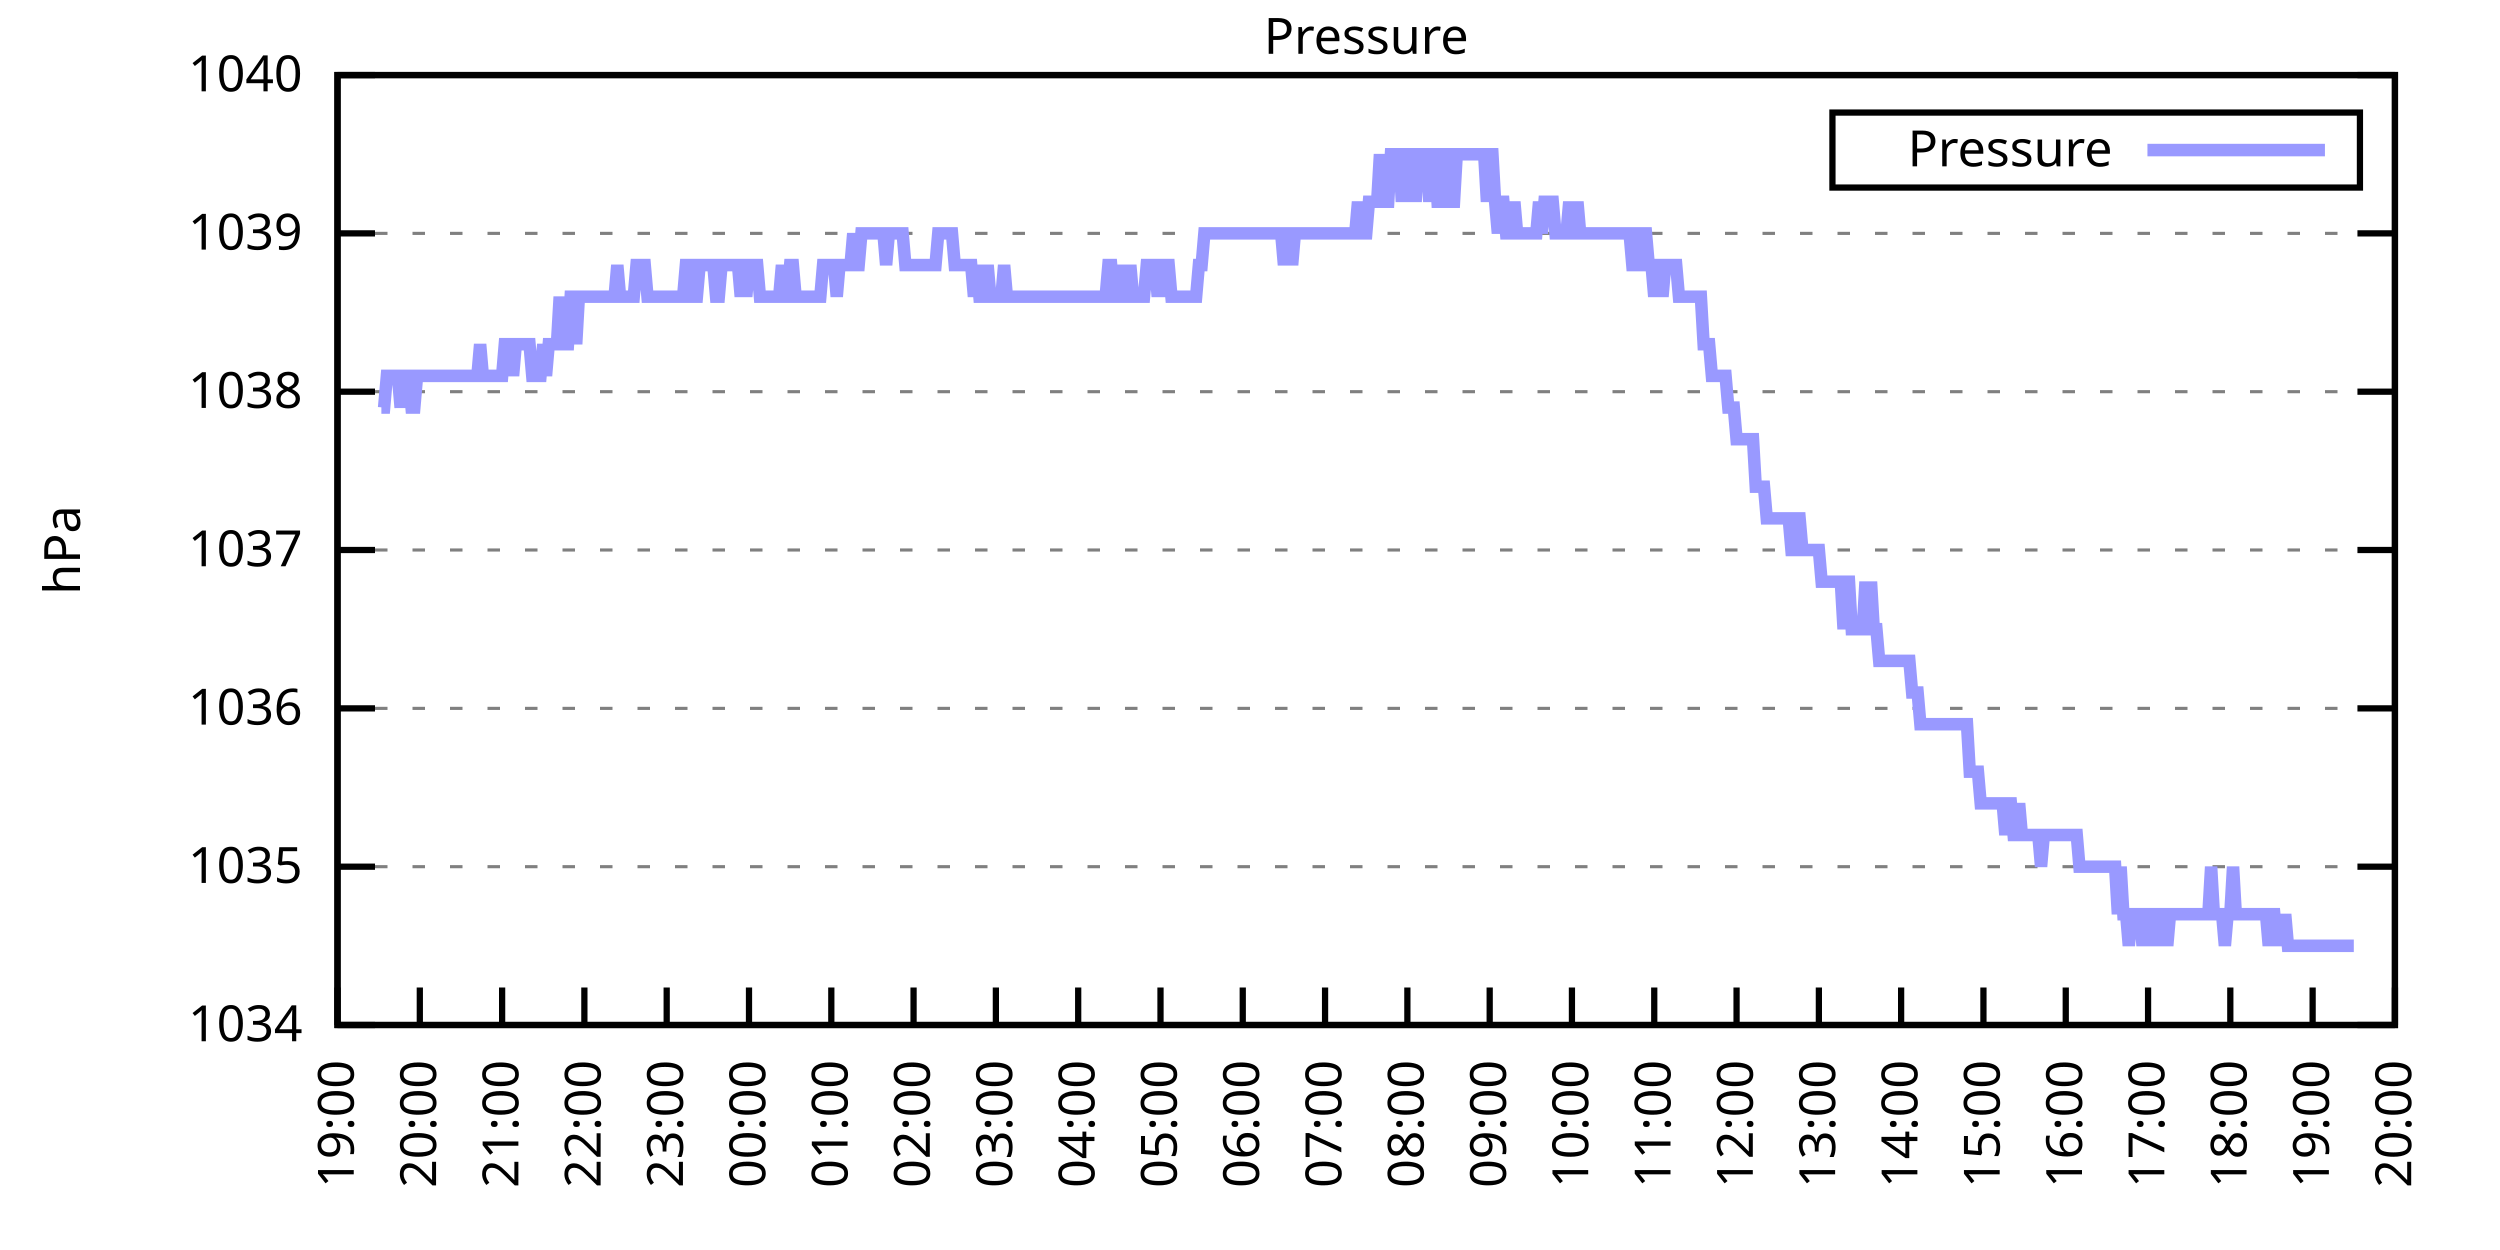
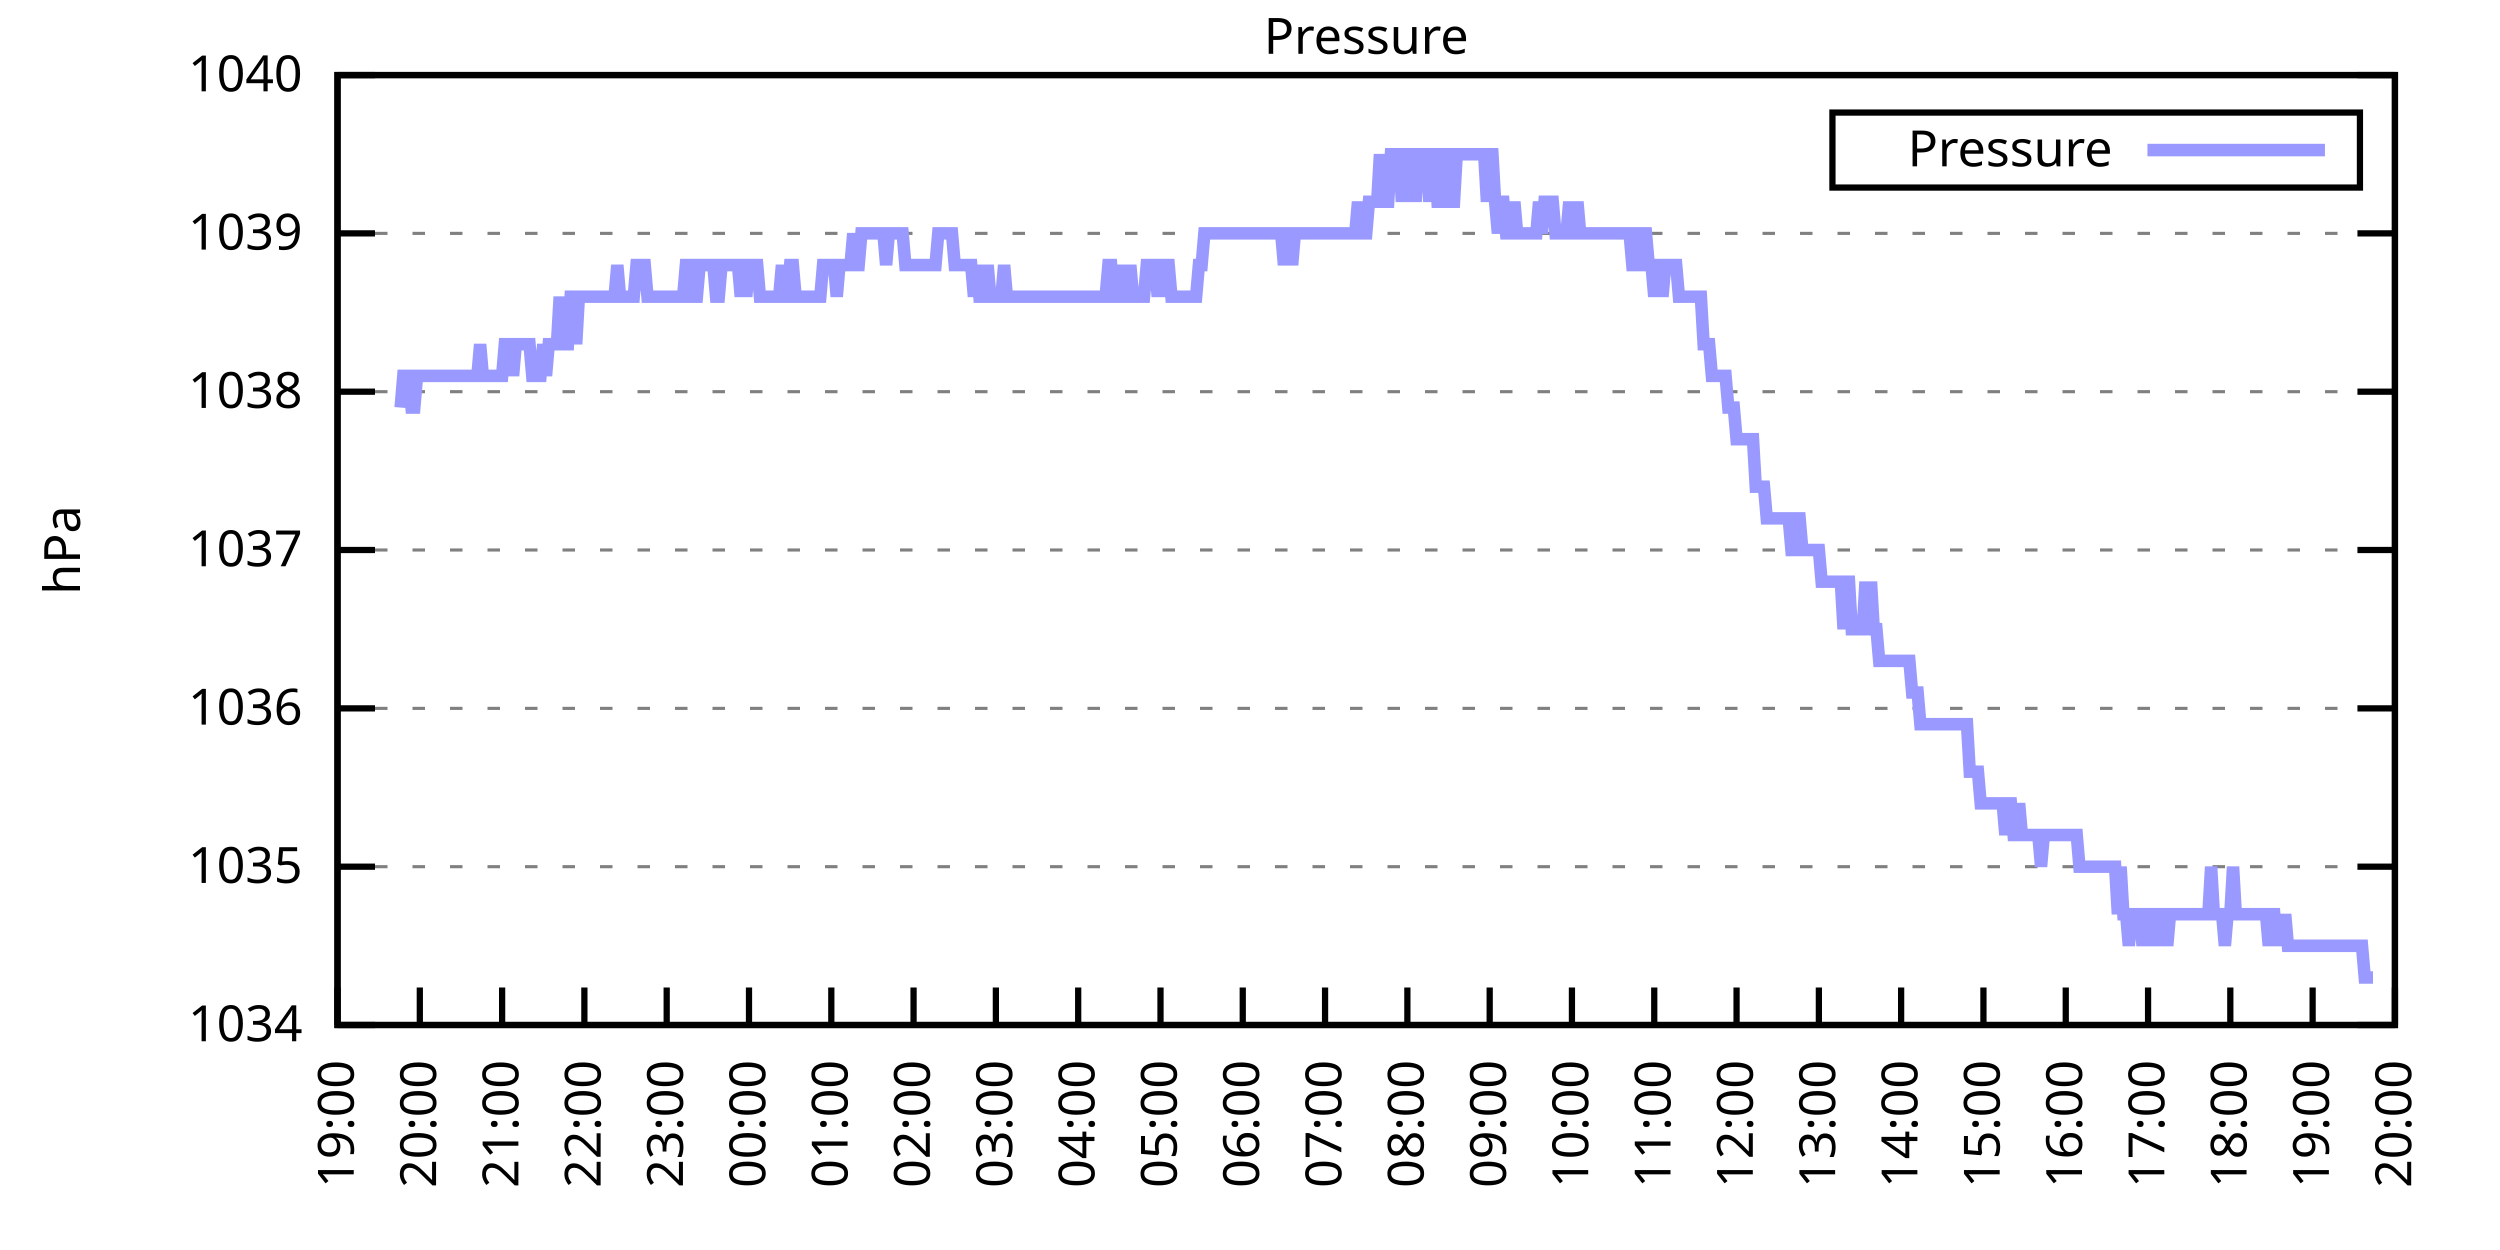
<svg xmlns="http://www.w3.org/2000/svg" xmlns:xlink="http://www.w3.org/1999/xlink" width="400" height="200" viewBox="0 0 400 200">
  <g id="gnuplot_canvas">
    <rect x="0" y="0" width="400" height="200" fill="none" />
    <defs>
      <circle id="gpDot" r="0.5" stroke-width="0.5" stroke="currentColor" />
      <path id="gpPt0" stroke-width="0.333" stroke="currentColor" d="M-1,0 h2 M0,-1 v2" />
      <path id="gpPt1" stroke-width="0.333" stroke="currentColor" d="M-1,-1 L1,1 M1,-1 L-1,1" />
      <path id="gpPt2" stroke-width="0.333" stroke="currentColor" d="M-1,0 L1,0 M0,-1 L0,1 M-1,-1 L1,1 M-1,1 L1,-1" />
      <rect id="gpPt3" stroke-width="0.333" stroke="currentColor" x="-1" y="-1" width="2" height="2" />
      <rect id="gpPt4" stroke-width="0.333" stroke="currentColor" fill="currentColor" x="-1" y="-1" width="2" height="2" />
      <circle id="gpPt5" stroke-width="0.333" stroke="currentColor" cx="0" cy="0" r="1" />
      <use xlink:href="#gpPt5" id="gpPt6" fill="currentColor" stroke="none" />
      <path id="gpPt7" stroke-width="0.333" stroke="currentColor" d="M0,-1.33 L-1.33,0.67 L1.33,0.67 z" />
      <use xlink:href="#gpPt7" id="gpPt8" fill="currentColor" stroke="none" />
      <use xlink:href="#gpPt7" id="gpPt9" stroke="currentColor" transform="rotate(180)" />
      <use xlink:href="#gpPt9" id="gpPt10" fill="currentColor" stroke="none" />
      <use xlink:href="#gpPt3" id="gpPt11" stroke="currentColor" transform="rotate(45)" />
      <use xlink:href="#gpPt11" id="gpPt12" fill="currentColor" stroke="none" />
      <path id="gpPt13" stroke-width="0.333" stroke="currentColor" d="M0,1.330 L1.265,0.411 L0.782,-1.067 L-0.782,-1.076 L-1.265,0.411 z" />
      <use xlink:href="#gpPt13" id="gpPt14" fill="currentColor" stroke="none" />
      <filter id="textbox" filterUnits="objectBoundingBox" x="0" y="0" height="1" width="1">
        <feFlood flood-color="white" flood-opacity="1" result="bgnd" />
        <feComposite in="SourceGraphic" in2="bgnd" operator="atop" />
      </filter>
      <filter id="greybox" filterUnits="objectBoundingBox" x="0" y="0" height="1" width="1">
        <feFlood flood-color="lightgrey" flood-opacity="1" result="grey" />
        <feComposite in="SourceGraphic" in2="grey" operator="atop" />
      </filter>
    </defs>
    <g fill="none" color="white" stroke="currentColor" stroke-width="1.00" stroke-linecap="butt" stroke-linejoin="miter">
</g>
    <g fill="none" color="black" stroke="currentColor" stroke-width="1.00" stroke-linecap="butt" stroke-linejoin="miter">
      <g stroke="none" shape-rendering="crispEdges">
        <polygon fill="rgb(255, 255, 255)" points="54.00,164.00 383.18,164.00 383.18,12.02 54.00,12.02 " />
      </g>
    </g>
    <g fill="none" color="black" stroke="currentColor" stroke-width="1.00" stroke-linecap="butt" stroke-linejoin="miter">
</g>
    <g fill="none" color="black" stroke="black" stroke-width="0.50" stroke-linecap="butt" stroke-linejoin="miter">
</g>
    <g fill="none" color="gray" stroke="currentColor" stroke-width="0.50" stroke-linecap="butt" stroke-linejoin="miter">
      <path stroke="gray" stroke-dasharray="2,4" class="gridline" d="M54.00,164.00 L383.19,164.00  " />
    </g>
    <g fill="none" color="gray" stroke="gray" stroke-width="1.00" stroke-linecap="butt" stroke-linejoin="miter">
</g>
    <g fill="none" color="black" stroke="currentColor" stroke-width="1.00" stroke-linecap="butt" stroke-linejoin="miter">
      <path stroke="black" d="M54.00,164.00 L60.00,164.00 M383.19,164.00 L377.19,164.00  " />
      <g transform="translate(48.40,166.60)" stroke="none" fill="black" font-family="Sans" font-size="8.00" text-anchor="end">
        <text>
          <tspan font-family="Sans"> 1034</tspan>
        </text>
      </g>
    </g>
    <g fill="none" color="black" stroke="currentColor" stroke-width="1.00" stroke-linecap="butt" stroke-linejoin="miter">
</g>
    <g fill="none" color="black" stroke="black" stroke-width="0.50" stroke-linecap="butt" stroke-linejoin="miter">
</g>
    <g fill="none" color="gray" stroke="currentColor" stroke-width="0.50" stroke-linecap="butt" stroke-linejoin="miter">
      <path stroke="gray" stroke-dasharray="2,4" class="gridline" d="M54.00,138.67 L383.19,138.67  " />
    </g>
    <g fill="none" color="gray" stroke="gray" stroke-width="1.00" stroke-linecap="butt" stroke-linejoin="miter">
</g>
    <g fill="none" color="black" stroke="currentColor" stroke-width="1.00" stroke-linecap="butt" stroke-linejoin="miter">
      <path stroke="black" d="M54.00,138.67 L60.00,138.67 M383.19,138.67 L377.19,138.67  " />
      <g transform="translate(48.40,141.27)" stroke="none" fill="black" font-family="Sans" font-size="8.00" text-anchor="end">
        <text>
          <tspan font-family="Sans"> 1035</tspan>
        </text>
      </g>
    </g>
    <g fill="none" color="black" stroke="currentColor" stroke-width="1.00" stroke-linecap="butt" stroke-linejoin="miter">
</g>
    <g fill="none" color="black" stroke="black" stroke-width="0.50" stroke-linecap="butt" stroke-linejoin="miter">
</g>
    <g fill="none" color="gray" stroke="currentColor" stroke-width="0.50" stroke-linecap="butt" stroke-linejoin="miter">
      <path stroke="gray" stroke-dasharray="2,4" class="gridline" d="M54.00,113.34 L383.19,113.34  " />
    </g>
    <g fill="none" color="gray" stroke="gray" stroke-width="1.00" stroke-linecap="butt" stroke-linejoin="miter">
</g>
    <g fill="none" color="black" stroke="currentColor" stroke-width="1.00" stroke-linecap="butt" stroke-linejoin="miter">
      <path stroke="black" d="M54.00,113.34 L60.00,113.34 M383.19,113.34 L377.19,113.34  " />
      <g transform="translate(48.40,115.94)" stroke="none" fill="black" font-family="Sans" font-size="8.00" text-anchor="end">
        <text>
          <tspan font-family="Sans"> 1036</tspan>
        </text>
      </g>
    </g>
    <g fill="none" color="black" stroke="currentColor" stroke-width="1.00" stroke-linecap="butt" stroke-linejoin="miter">
</g>
    <g fill="none" color="black" stroke="black" stroke-width="0.50" stroke-linecap="butt" stroke-linejoin="miter">
</g>
    <g fill="none" color="gray" stroke="currentColor" stroke-width="0.50" stroke-linecap="butt" stroke-linejoin="miter">
      <path stroke="gray" stroke-dasharray="2,4" class="gridline" d="M54.00,88.00 L383.19,88.00  " />
    </g>
    <g fill="none" color="gray" stroke="gray" stroke-width="1.00" stroke-linecap="butt" stroke-linejoin="miter">
</g>
    <g fill="none" color="black" stroke="currentColor" stroke-width="1.00" stroke-linecap="butt" stroke-linejoin="miter">
      <path stroke="black" d="M54.00,88.00 L60.00,88.00 M383.19,88.00 L377.19,88.00  " />
      <g transform="translate(48.40,90.60)" stroke="none" fill="black" font-family="Sans" font-size="8.00" text-anchor="end">
        <text>
          <tspan font-family="Sans"> 1037</tspan>
        </text>
      </g>
    </g>
    <g fill="none" color="black" stroke="currentColor" stroke-width="1.00" stroke-linecap="butt" stroke-linejoin="miter">
</g>
    <g fill="none" color="black" stroke="black" stroke-width="0.50" stroke-linecap="butt" stroke-linejoin="miter">
</g>
    <g fill="none" color="gray" stroke="currentColor" stroke-width="0.50" stroke-linecap="butt" stroke-linejoin="miter">
      <path stroke="gray" stroke-dasharray="2,4" class="gridline" d="M54.00,62.67 L383.19,62.67  " />
    </g>
    <g fill="none" color="gray" stroke="gray" stroke-width="1.00" stroke-linecap="butt" stroke-linejoin="miter">
</g>
    <g fill="none" color="black" stroke="currentColor" stroke-width="1.00" stroke-linecap="butt" stroke-linejoin="miter">
      <path stroke="black" d="M54.00,62.67 L60.00,62.67 M383.19,62.67 L377.19,62.67  " />
      <g transform="translate(48.40,65.27)" stroke="none" fill="black" font-family="Sans" font-size="8.00" text-anchor="end">
        <text>
          <tspan font-family="Sans"> 1038</tspan>
        </text>
      </g>
    </g>
    <g fill="none" color="black" stroke="currentColor" stroke-width="1.00" stroke-linecap="butt" stroke-linejoin="miter">
</g>
    <g fill="none" color="black" stroke="black" stroke-width="0.50" stroke-linecap="butt" stroke-linejoin="miter">
</g>
    <g fill="none" color="gray" stroke="currentColor" stroke-width="0.50" stroke-linecap="butt" stroke-linejoin="miter">
      <path stroke="gray" stroke-dasharray="2,4" class="gridline" d="M54.00,37.34 L383.19,37.34  " />
    </g>
    <g fill="none" color="gray" stroke="gray" stroke-width="1.00" stroke-linecap="butt" stroke-linejoin="miter">
</g>
    <g fill="none" color="black" stroke="currentColor" stroke-width="1.00" stroke-linecap="butt" stroke-linejoin="miter">
      <path stroke="black" d="M54.00,37.34 L60.00,37.34 M383.19,37.34 L377.19,37.34  " />
      <g transform="translate(48.40,39.94)" stroke="none" fill="black" font-family="Sans" font-size="8.00" text-anchor="end">
        <text>
          <tspan font-family="Sans"> 1039</tspan>
        </text>
      </g>
    </g>
    <g fill="none" color="black" stroke="currentColor" stroke-width="1.00" stroke-linecap="butt" stroke-linejoin="miter">
</g>
    <g fill="none" color="black" stroke="black" stroke-width="0.50" stroke-linecap="butt" stroke-linejoin="miter">
</g>
    <g fill="none" color="gray" stroke="currentColor" stroke-width="0.50" stroke-linecap="butt" stroke-linejoin="miter">
      <path stroke="gray" stroke-dasharray="2,4" class="gridline" d="M54.00,12.01 L383.19,12.01  " />
    </g>
    <g fill="none" color="gray" stroke="gray" stroke-width="1.00" stroke-linecap="butt" stroke-linejoin="miter">
</g>
    <g fill="none" color="black" stroke="currentColor" stroke-width="1.00" stroke-linecap="butt" stroke-linejoin="miter">
      <path stroke="black" d="M54.00,12.01 L60.00,12.01 M383.19,12.01 L377.19,12.01  " />
      <g transform="translate(48.40,14.61)" stroke="none" fill="black" font-family="Sans" font-size="8.00" text-anchor="end">
        <text>
          <tspan font-family="Sans"> 1040</tspan>
        </text>
      </g>
    </g>
    <g fill="none" color="black" stroke="currentColor" stroke-width="1.00" stroke-linecap="butt" stroke-linejoin="miter">
      <path stroke="black" d="M54.00,164.00 L54.00,158.00  " />
      <g transform="translate(56.60,169.60) rotate(270.00)" stroke="none" fill="black" font-family="Sans" font-size="8.00" text-anchor="end">
        <text>
          <tspan font-family="Sans">19:00</tspan>
        </text>
      </g>
    </g>
    <g fill="none" color="black" stroke="currentColor" stroke-width="1.00" stroke-linecap="butt" stroke-linejoin="miter">
      <path stroke="black" d="M67.17,164.00 L67.17,158.00  " />
      <g transform="translate(69.77,169.60) rotate(270.00)" stroke="none" fill="black" font-family="Sans" font-size="8.00" text-anchor="end">
        <text>
          <tspan font-family="Sans">20:00</tspan>
        </text>
      </g>
    </g>
    <g fill="none" color="black" stroke="currentColor" stroke-width="1.00" stroke-linecap="butt" stroke-linejoin="miter">
      <path stroke="black" d="M80.34,164.00 L80.34,158.00  " />
      <g transform="translate(82.94,169.60) rotate(270.00)" stroke="none" fill="black" font-family="Sans" font-size="8.00" text-anchor="end">
        <text>
          <tspan font-family="Sans">21:00</tspan>
        </text>
      </g>
    </g>
    <g fill="none" color="black" stroke="currentColor" stroke-width="1.00" stroke-linecap="butt" stroke-linejoin="miter">
      <path stroke="black" d="M93.50,164.00 L93.50,158.00  " />
      <g transform="translate(96.10,169.60) rotate(270.00)" stroke="none" fill="black" font-family="Sans" font-size="8.00" text-anchor="end">
        <text>
          <tspan font-family="Sans">22:00</tspan>
        </text>
      </g>
    </g>
    <g fill="none" color="black" stroke="currentColor" stroke-width="1.00" stroke-linecap="butt" stroke-linejoin="miter">
      <path stroke="black" d="M106.67,164.00 L106.67,158.00  " />
      <g transform="translate(109.27,169.60) rotate(270.00)" stroke="none" fill="black" font-family="Sans" font-size="8.00" text-anchor="end">
        <text>
          <tspan font-family="Sans">23:00</tspan>
        </text>
      </g>
    </g>
    <g fill="none" color="black" stroke="currentColor" stroke-width="1.00" stroke-linecap="butt" stroke-linejoin="miter">
      <path stroke="black" d="M119.84,164.00 L119.84,158.00  " />
      <g transform="translate(122.44,169.60) rotate(270.00)" stroke="none" fill="black" font-family="Sans" font-size="8.00" text-anchor="end">
        <text>
          <tspan font-family="Sans">00:00</tspan>
        </text>
      </g>
    </g>
    <g fill="none" color="black" stroke="currentColor" stroke-width="1.00" stroke-linecap="butt" stroke-linejoin="miter">
      <path stroke="black" d="M133.01,164.00 L133.01,158.00  " />
      <g transform="translate(135.61,169.60) rotate(270.00)" stroke="none" fill="black" font-family="Sans" font-size="8.00" text-anchor="end">
        <text>
          <tspan font-family="Sans">01:00</tspan>
        </text>
      </g>
    </g>
    <g fill="none" color="black" stroke="currentColor" stroke-width="1.00" stroke-linecap="butt" stroke-linejoin="miter">
      <path stroke="black" d="M146.17,164.00 L146.17,158.00  " />
      <g transform="translate(148.77,169.60) rotate(270.00)" stroke="none" fill="black" font-family="Sans" font-size="8.00" text-anchor="end">
        <text>
          <tspan font-family="Sans">02:00</tspan>
        </text>
      </g>
    </g>
    <g fill="none" color="black" stroke="currentColor" stroke-width="1.00" stroke-linecap="butt" stroke-linejoin="miter">
      <path stroke="black" d="M159.34,164.00 L159.34,158.00  " />
      <g transform="translate(161.94,169.60) rotate(270.00)" stroke="none" fill="black" font-family="Sans" font-size="8.00" text-anchor="end">
        <text>
          <tspan font-family="Sans">03:00</tspan>
        </text>
      </g>
    </g>
    <g fill="none" color="black" stroke="currentColor" stroke-width="1.00" stroke-linecap="butt" stroke-linejoin="miter">
      <path stroke="black" d="M172.51,164.00 L172.51,158.00  " />
      <g transform="translate(175.11,169.60) rotate(270.00)" stroke="none" fill="black" font-family="Sans" font-size="8.00" text-anchor="end">
        <text>
          <tspan font-family="Sans">04:00</tspan>
        </text>
      </g>
    </g>
    <g fill="none" color="black" stroke="currentColor" stroke-width="1.00" stroke-linecap="butt" stroke-linejoin="miter">
      <path stroke="black" d="M185.68,164.00 L185.68,158.00  " />
      <g transform="translate(188.28,169.60) rotate(270.00)" stroke="none" fill="black" font-family="Sans" font-size="8.00" text-anchor="end">
        <text>
          <tspan font-family="Sans">05:00</tspan>
        </text>
      </g>
    </g>
    <g fill="none" color="black" stroke="currentColor" stroke-width="1.00" stroke-linecap="butt" stroke-linejoin="miter">
      <path stroke="black" d="M198.84,164.00 L198.84,158.00  " />
      <g transform="translate(201.44,169.60) rotate(270.00)" stroke="none" fill="black" font-family="Sans" font-size="8.00" text-anchor="end">
        <text>
          <tspan font-family="Sans">06:00</tspan>
        </text>
      </g>
    </g>
    <g fill="none" color="black" stroke="currentColor" stroke-width="1.00" stroke-linecap="butt" stroke-linejoin="miter">
      <path stroke="black" d="M212.01,164.00 L212.01,158.00  " />
      <g transform="translate(214.61,169.60) rotate(270.00)" stroke="none" fill="black" font-family="Sans" font-size="8.00" text-anchor="end">
        <text>
          <tspan font-family="Sans">07:00</tspan>
        </text>
      </g>
    </g>
    <g fill="none" color="black" stroke="currentColor" stroke-width="1.00" stroke-linecap="butt" stroke-linejoin="miter">
      <path stroke="black" d="M225.18,164.00 L225.18,158.00  " />
      <g transform="translate(227.78,169.60) rotate(270.00)" stroke="none" fill="black" font-family="Sans" font-size="8.00" text-anchor="end">
        <text>
          <tspan font-family="Sans">08:00</tspan>
        </text>
      </g>
    </g>
    <g fill="none" color="black" stroke="currentColor" stroke-width="1.00" stroke-linecap="butt" stroke-linejoin="miter">
      <path stroke="black" d="M238.35,164.00 L238.35,158.00  " />
      <g transform="translate(240.95,169.60) rotate(270.00)" stroke="none" fill="black" font-family="Sans" font-size="8.00" text-anchor="end">
        <text>
          <tspan font-family="Sans">09:00</tspan>
        </text>
      </g>
    </g>
    <g fill="none" color="black" stroke="currentColor" stroke-width="1.00" stroke-linecap="butt" stroke-linejoin="miter">
      <path stroke="black" d="M251.51,164.00 L251.51,158.00  " />
      <g transform="translate(254.11,169.60) rotate(270.00)" stroke="none" fill="black" font-family="Sans" font-size="8.00" text-anchor="end">
        <text>
          <tspan font-family="Sans">10:00</tspan>
        </text>
      </g>
    </g>
    <g fill="none" color="black" stroke="currentColor" stroke-width="1.00" stroke-linecap="butt" stroke-linejoin="miter">
      <path stroke="black" d="M264.68,164.00 L264.68,158.00  " />
      <g transform="translate(267.28,169.60) rotate(270.00)" stroke="none" fill="black" font-family="Sans" font-size="8.00" text-anchor="end">
        <text>
          <tspan font-family="Sans">11:00</tspan>
        </text>
      </g>
    </g>
    <g fill="none" color="black" stroke="currentColor" stroke-width="1.00" stroke-linecap="butt" stroke-linejoin="miter">
      <path stroke="black" d="M277.85,164.00 L277.85,158.00  " />
      <g transform="translate(280.45,169.60) rotate(270.00)" stroke="none" fill="black" font-family="Sans" font-size="8.00" text-anchor="end">
        <text>
          <tspan font-family="Sans">12:00</tspan>
        </text>
      </g>
    </g>
    <g fill="none" color="black" stroke="currentColor" stroke-width="1.00" stroke-linecap="butt" stroke-linejoin="miter">
      <path stroke="black" d="M291.02,164.00 L291.02,158.00  " />
      <g transform="translate(293.62,169.60) rotate(270.00)" stroke="none" fill="black" font-family="Sans" font-size="8.00" text-anchor="end">
        <text>
          <tspan font-family="Sans">13:00</tspan>
        </text>
      </g>
    </g>
    <g fill="none" color="black" stroke="currentColor" stroke-width="1.00" stroke-linecap="butt" stroke-linejoin="miter">
      <path stroke="black" d="M304.18,164.00 L304.18,158.00  " />
      <g transform="translate(306.78,169.60) rotate(270.00)" stroke="none" fill="black" font-family="Sans" font-size="8.00" text-anchor="end">
        <text>
          <tspan font-family="Sans">14:00</tspan>
        </text>
      </g>
    </g>
    <g fill="none" color="black" stroke="currentColor" stroke-width="1.00" stroke-linecap="butt" stroke-linejoin="miter">
      <path stroke="black" d="M317.35,164.00 L317.35,158.00  " />
      <g transform="translate(319.95,169.60) rotate(270.00)" stroke="none" fill="black" font-family="Sans" font-size="8.00" text-anchor="end">
        <text>
          <tspan font-family="Sans">15:00</tspan>
        </text>
      </g>
    </g>
    <g fill="none" color="black" stroke="currentColor" stroke-width="1.00" stroke-linecap="butt" stroke-linejoin="miter">
      <path stroke="black" d="M330.52,164.00 L330.52,158.00  " />
      <g transform="translate(333.12,169.60) rotate(270.00)" stroke="none" fill="black" font-family="Sans" font-size="8.00" text-anchor="end">
        <text>
          <tspan font-family="Sans">16:00</tspan>
        </text>
      </g>
    </g>
    <g fill="none" color="black" stroke="currentColor" stroke-width="1.00" stroke-linecap="butt" stroke-linejoin="miter">
      <path stroke="black" d="M343.69,164.00 L343.69,158.00  " />
      <g transform="translate(346.29,169.60) rotate(270.00)" stroke="none" fill="black" font-family="Sans" font-size="8.00" text-anchor="end">
        <text>
          <tspan font-family="Sans">17:00</tspan>
        </text>
      </g>
    </g>
    <g fill="none" color="black" stroke="currentColor" stroke-width="1.00" stroke-linecap="butt" stroke-linejoin="miter">
      <path stroke="black" d="M356.85,164.00 L356.85,158.00  " />
      <g transform="translate(359.45,169.60) rotate(270.00)" stroke="none" fill="black" font-family="Sans" font-size="8.00" text-anchor="end">
        <text>
          <tspan font-family="Sans">18:00</tspan>
        </text>
      </g>
    </g>
    <g fill="none" color="black" stroke="currentColor" stroke-width="1.00" stroke-linecap="butt" stroke-linejoin="miter">
      <path stroke="black" d="M370.02,164.00 L370.02,158.00  " />
      <g transform="translate(372.62,169.60) rotate(270.00)" stroke="none" fill="black" font-family="Sans" font-size="8.00" text-anchor="end">
        <text>
          <tspan font-family="Sans">19:00</tspan>
        </text>
      </g>
    </g>
    <g fill="none" color="black" stroke="currentColor" stroke-width="1.00" stroke-linecap="butt" stroke-linejoin="miter">
      <path stroke="black" d="M383.19,164.00 L383.19,158.00  " />
      <g transform="translate(385.79,169.60) rotate(270.00)" stroke="none" fill="black" font-family="Sans" font-size="8.00" text-anchor="end">
        <text>
          <tspan font-family="Sans">20:00</tspan>
        </text>
      </g>
    </g>
    <g fill="none" color="black" stroke="currentColor" stroke-width="1.00" stroke-linecap="butt" stroke-linejoin="miter">
</g>
    <g fill="none" color="black" stroke="currentColor" stroke-width="1.00" stroke-linecap="butt" stroke-linejoin="miter">
      <path stroke="black" d="M54.00,12.01 L54.00,164.00 L383.19,164.00 L383.19,12.01 L54.00,12.01 Z  " />
    </g>
    <g fill="none" color="black" stroke="currentColor" stroke-width="1.00" stroke-linecap="butt" stroke-linejoin="miter">
</g>
    <g fill="none" color="black" stroke="currentColor" stroke-width="1.00" stroke-linecap="butt" stroke-linejoin="miter">
      <path stroke="black" d="M293.19,30.01 L293.19,18.01 L377.59,18.01 L377.59,30.01 L293.19,30.01 Z  " />
    </g>
    <g id="Pressure_plot_1">
      <g fill="none" color="white" stroke="black" stroke-width="2.00" stroke-linecap="butt" stroke-linejoin="miter">
</g>
      <g fill="none" color="black" stroke="currentColor" stroke-width="2.00" stroke-linecap="butt" stroke-linejoin="miter">
        <g transform="translate(337.99,26.61)" stroke="none" fill="black" font-family="Sans" font-size="8.00" text-anchor="end">
          <text>
            <tspan font-family="Sans">Pressure</tspan>
          </text>
        </g>
      </g>
      <g fill="none" color="black" stroke="currentColor" stroke-width="2.00" stroke-linecap="butt" stroke-linejoin="miter">
-         <path stroke="rgb(153, 153, 255)" d="M343.59,24.01 L371.99,24.01 M61.02,65.21 L61.46,65.21 L61.90,60.14 L62.34,60.14 L62.78,60.14 L63.22,60.14   L63.66,60.14 L64.10,65.21 L64.53,60.14 L64.97,60.14 L65.41,60.14 L65.85,65.21 L66.29,65.21 L66.73,60.14   L67.17,60.14 L67.61,60.14 L68.05,60.14 L68.48,60.14 L68.92,60.14 L69.36,60.14 L69.80,60.14 L70.24,60.14   L70.68,60.14 L71.12,60.14 L71.56,60.14 L72.00,60.14 L72.43,60.14 L72.87,60.14 L73.31,60.14 L73.75,60.14   L74.19,60.14 L74.63,60.14 L75.07,60.14 L75.51,60.14 L75.95,60.14 L76.38,60.14 L76.82,55.07 L77.26,60.14   L77.70,60.14 L78.14,60.14 L78.58,60.14 L79.02,60.14 L79.46,60.14 L79.90,60.14 L80.34,60.14 L80.77,55.07   L81.21,55.07 L81.65,55.07 L82.09,60.14 L82.53,55.07 L82.97,55.07 L83.41,55.07 L83.85,55.07 L84.29,55.07   L84.72,55.07 L85.16,60.14 L85.60,60.14 L86.04,60.14 L86.48,60.14 L86.92,55.07 L87.36,60.14 L87.80,55.07   L88.24,55.07 L88.67,55.07 L89.11,55.07 L89.55,47.47 L89.99,55.07 L90.43,55.07 L90.87,55.07 L91.31,47.47   L91.75,47.47 L92.19,55.07 L92.62,47.47 L93.06,47.47 L93.50,47.47 L93.94,47.47 L94.38,47.47 L94.82,47.47   L95.26,47.47 L95.70,47.47 L96.14,47.47 L96.58,47.47 L97.01,47.47 L97.45,47.47 L97.89,47.47 L98.33,47.47   L98.77,42.41 L99.21,47.47 L99.65,47.47 L100.09,47.47 L100.53,47.47 L100.96,47.47 L101.40,47.47 L101.84,42.41   L102.28,42.41 L102.72,42.41 L103.16,42.41 L103.60,47.47 L104.04,47.47 L104.48,47.47 L104.91,47.47 L105.35,47.47   L105.79,47.47 L106.23,47.47 L106.67,47.47 L107.11,47.47 L107.55,47.47 L107.99,47.47 L108.43,47.47 L108.87,47.47   L109.30,47.47 L109.74,42.41 L110.18,42.41 L110.62,42.41 L111.06,47.47 L111.50,47.47 L111.94,42.41 L112.38,42.41   L112.82,42.41 L113.25,42.41 L113.69,42.41 L114.13,42.41 L114.57,47.47 L115.01,47.47 L115.45,42.41 L115.89,42.41   L116.33,42.41 L116.77,42.41 L117.20,42.41 L117.64,42.41 L118.08,42.41 L118.52,47.47 L118.96,42.41 L119.40,47.47   L119.84,42.41 L120.28,42.41 L120.72,42.41 L121.15,42.41 L121.59,47.47 L122.03,47.47 L122.47,47.47 L122.91,47.47   L123.35,47.47 L123.79,47.47 L124.23,47.47 L124.67,47.47 L125.11,42.41 L125.54,47.47 L125.98,47.47 L126.42,42.41   L126.86,42.41 L127.30,47.47 L127.74,47.47 L128.18,47.47 L128.62,47.47 L129.06,47.47 L129.49,47.47 L129.93,47.47   L130.37,47.47 L130.81,47.47 L131.25,47.47 L131.69,42.41 L132.13,42.41 L132.57,42.41 L133.01,42.41 L133.44,42.41   L133.88,47.47 L134.32,42.41 L134.76,42.41 L135.20,42.41 L135.64,42.41 L136.08,42.41 L136.52,37.34 L136.96,42.41   L137.39,42.41 L137.83,37.34 L138.27,37.34 L138.71,37.34 L139.15,37.34 L139.59,37.34 L140.03,37.34 L140.47,37.34   L140.91,37.34 L141.35,37.34 L141.78,42.41 L142.22,37.34 L142.66,37.34 L143.10,37.34 L143.54,37.34 L143.98,37.34   L144.42,37.34 L144.86,42.41 L145.30,42.41 L145.73,42.41 L146.17,42.41 L146.61,42.41 L147.05,42.41 L147.49,42.41   L147.93,42.41 L148.37,42.41 L148.81,42.41 L149.25,42.41 L149.68,42.41 L150.12,37.34 L150.56,37.34 L151.00,37.34   L151.44,37.34 L151.88,37.34 L152.32,37.34 L152.76,42.41 L153.20,42.41 L153.63,42.41 L154.07,42.41 L154.51,42.41   L154.95,42.41 L155.39,42.41 L155.83,47.47 L156.27,42.41 L156.71,47.47 L157.15,47.47 L157.59,47.47 L158.02,42.41   L158.46,47.47 L158.90,47.47 L159.34,47.47 L159.78,47.47 L160.22,47.47 L160.66,42.41 L161.10,47.47 L161.54,47.47   L161.97,47.47 L162.41,47.47 L162.85,47.47 L163.29,47.47 L163.73,47.47 L164.17,47.47 L164.61,47.47 L165.05,47.47   L165.49,47.47 L165.92,47.47 L166.36,47.47 L166.80,47.47 L167.24,47.47 L167.68,47.47 L168.12,47.47 L168.56,47.47   L169.00,47.47 L169.44,47.47 L169.87,47.47 L170.31,47.47 L170.75,47.47 L171.19,47.47 L171.63,47.47 L172.07,47.47   L172.51,47.47 L172.95,47.47 L173.39,47.47 L173.83,47.47 L174.26,47.47 L174.70,47.47 L175.14,47.47 L175.58,47.47   L176.02,47.47 L176.46,47.47 L176.90,47.47 L177.34,42.41 L177.78,42.41 L178.21,47.47 L178.65,47.47 L179.09,47.47   L179.53,42.41 L179.97,47.47 L180.41,47.47 L180.85,42.41 L181.29,47.47 L181.73,47.47 L182.16,47.47 L182.60,47.47   L183.04,47.47 L183.48,42.41 L183.92,42.41 L184.36,42.41 L184.80,42.41 L185.24,47.47 L185.68,42.41 L186.11,47.47   L186.55,42.41 L186.99,42.41 L187.43,47.47 L187.87,47.47 L188.31,47.47 L188.75,47.47 L189.19,47.47 L189.63,47.47   L190.07,47.47 L190.50,47.47 L190.94,47.47 L191.38,47.47 L191.82,42.41 L192.26,42.41 L192.70,37.34 L193.14,37.34   L193.58,37.34 L194.02,37.34 L194.45,37.34 L194.89,37.34 L195.33,37.34 L195.77,37.34 L196.21,37.34 L196.65,37.34   L197.09,37.34 L197.53,37.34 L197.97,37.34 L198.40,37.34 L198.84,37.34 L199.28,37.34 L199.72,37.34 L200.16,37.34   L200.60,37.34 L201.04,37.34 L201.48,37.34 L201.92,37.34 L202.35,37.34 L202.79,37.34 L203.23,37.34 L203.67,37.34   L204.11,37.34 L204.55,37.34 L204.99,37.34 L205.43,42.41 L205.87,37.34 L206.31,37.34 L206.74,42.41 L207.18,37.34   L207.62,37.34 L208.06,37.34 L208.50,37.34 L208.94,37.34 L209.38,37.34 L209.82,37.34 L210.26,37.34 L210.69,37.34   L211.13,37.34 L211.57,37.34 L212.01,37.34 L212.45,37.34 L212.89,37.34 L213.33,37.34 L213.77,37.34 L214.21,37.34   L214.64,37.34 L215.08,37.34 L215.52,37.34 L215.96,37.34 L216.40,37.34 L216.84,37.34 L217.28,32.28 L217.72,37.34   L218.16,37.34 L218.60,37.34 L219.03,32.28 L219.47,32.28 L219.91,32.28 L220.35,32.28 L220.79,24.68 L221.23,32.28   L221.67,32.28 L222.11,32.28 L222.55,24.68 L222.98,24.68 L223.42,24.68 L223.86,24.68 L224.30,32.28 L224.74,24.68   L225.18,24.68 L225.62,32.28 L226.06,24.68 L226.50,32.28 L226.93,24.68 L227.37,24.68 L227.81,24.68 L228.25,24.68   L228.69,32.28 L229.13,24.68 L229.57,24.68 L230.01,32.28 L230.45,32.28 L230.88,24.68 L231.32,24.68 L231.76,24.68   L232.20,32.28 L232.64,32.28 L233.08,24.68 L233.52,24.68 L233.96,24.68 L234.40,24.68 L234.84,24.68 L235.27,24.68   L235.71,24.68 L236.15,24.68 L236.59,24.68 L237.03,24.68 L237.47,24.68 L237.91,32.28 L238.35,24.68 L238.79,24.68   L239.22,32.28 L239.66,37.34 L240.10,32.28 L240.54,32.28 L240.98,37.34 L241.42,37.34 L241.86,37.34 L242.30,32.28   L242.74,37.34 L243.17,37.34 L243.61,37.34 L244.05,37.34 L244.49,37.34 L244.93,37.34 L245.37,37.34 L245.81,37.34   L246.25,32.28 L246.69,37.34 L247.12,32.28 L247.56,32.28 L248.00,32.28 L248.44,32.28 L248.88,37.34 L249.32,37.34   L249.76,37.34 L250.20,37.34 L250.64,37.34 L251.08,32.28 L251.51,37.34 L251.95,37.34 L252.39,32.28 L252.83,37.34   L253.27,37.34 L253.71,37.34 L254.15,37.34 L254.59,37.34 L255.03,37.34 L255.46,37.34 L255.90,37.34 L256.34,37.34   L256.78,37.34 L257.22,37.34 L257.66,37.34 L258.10,37.34 L258.54,37.34 L258.98,37.34 L259.41,37.34 L259.85,37.34   L260.29,37.34 L260.73,37.34 L261.17,42.41 L261.61,42.41 L262.05,42.41 L262.49,37.34 L262.93,37.34 L263.36,37.34   L263.80,42.41 L264.24,42.41 L264.68,47.47 L265.12,42.41 L265.56,42.41 L266.00,47.47 L266.44,42.41 L266.88,42.41   L267.32,42.41 L267.75,42.41 L268.19,42.41 L268.63,47.47 L269.07,47.47 L269.51,47.47 L269.95,47.47 L270.39,47.47   L270.83,47.47 L271.27,47.47 L271.70,47.47 L272.14,47.47 L272.58,55.07 L273.02,55.07 L273.46,55.07 L273.90,60.14   L274.34,60.14 L274.78,60.14 L275.22,60.14 L275.65,60.14 L276.09,60.14 L276.53,65.21 L276.97,65.21 L277.41,65.21   L277.85,70.27 L278.29,70.27 L278.73,70.27 L279.17,70.27 L279.60,70.27 L280.04,70.27 L280.48,70.27 L280.92,77.87   L281.36,77.87 L281.80,77.87 L282.24,77.87 L282.68,82.94 L283.12,82.94 L283.56,82.94 L283.99,82.94 L284.43,82.94   L284.87,82.94 L285.31,82.94 L285.75,82.94 L286.19,82.94 L286.63,88.00 L287.07,88.00 L287.51,82.94 L287.94,82.94   L288.38,88.00 L288.82,88.00 L289.26,88.00 L289.70,88.00 L290.14,88.00 L290.58,88.00 L291.02,88.00 L291.46,93.07   L291.89,93.07 L292.33,93.07 L292.77,93.07 L293.21,93.07 L293.65,93.07 L294.09,93.07 L294.53,93.07 L294.97,100.67   L295.41,93.07 L295.84,93.07 L296.28,100.67 L296.72,100.67 L297.16,100.67 L297.60,100.67 L298.04,100.67 L298.48,93.07   L298.92,100.67 L299.36,93.07 L299.80,100.67 L300.23,100.67 L300.67,105.74 L301.11,105.74 L301.55,105.74 L301.99,105.74   L302.43,105.74 L302.87,105.74 L303.09,105.74 L303.75,105.74 L304.18,105.74 L304.62,105.74 L305.06,105.74 L305.50,105.74   L305.94,110.80 L306.38,110.80 L306.82,110.80 L307.26,115.87 L307.70,115.87 L308.13,115.87 L308.57,115.87 L309.01,115.87   L309.45,115.87 L309.89,115.87 L310.33,115.87 L310.77,115.87 L311.21,115.87 L311.65,115.87 L312.08,115.87 L312.52,115.87   L312.96,115.87 L313.40,115.87 L313.84,115.87 L314.28,115.87 L314.72,115.87 L315.16,123.47 L315.60,123.47 L316.04,123.47   L316.47,123.47 L316.91,128.54 L317.35,128.54 L317.79,128.54 L318.23,128.54 L318.67,128.54 L319.11,128.54 L319.55,128.54   L319.99,128.54 L320.42,128.54 L320.86,133.60 L321.30,128.54 L321.74,128.54 L322.18,133.60 L322.62,133.60 L323.06,128.54   L323.50,133.60 L323.94,133.60 L324.37,133.60 L324.81,133.60 L325.25,133.60 L325.69,133.60 L326.13,133.60 L326.57,138.67   L327.01,133.60 L327.45,133.60 L327.89,133.60 L328.33,133.60 L328.76,133.60 L329.20,133.60 L329.64,133.60 L330.08,133.60   L330.52,133.60 L330.96,133.60 L331.40,133.60 L331.84,133.60 L332.28,133.60 L332.71,138.67 L333.15,138.67 L333.59,138.67   L334.03,138.67 L334.47,138.67 L334.91,138.67 L335.35,138.67 L335.79,138.67 L336.23,138.67 L336.66,138.67 L337.10,138.67   L337.54,138.67 L337.98,138.67 L338.42,138.67 L338.86,146.27 L339.30,138.67 L339.74,146.27 L340.18,146.27 L340.61,151.33   L341.05,146.27 L341.49,146.27 L341.93,146.27 L342.37,146.27 L342.81,151.33 L343.25,146.27 L343.69,146.27 L344.13,146.27   L344.57,151.33 L345.00,146.27 L345.44,151.33 L345.88,146.27 L346.32,146.27 L346.76,151.33 L347.20,146.27 L347.64,146.27   L348.08,146.27 L348.52,146.27 L348.95,146.27 L349.39,146.27 L349.83,146.27 L350.27,146.27 L350.71,146.27 L351.15,146.27   L351.59,146.27 L352.03,146.27 L352.47,146.27 L352.90,146.27 L353.34,146.27 L353.78,138.67 L354.22,146.27 L354.66,146.27   L355.10,146.27 L355.54,146.27 L355.98,151.33 L356.42,146.27 L356.85,146.27 L357.29,138.67 L357.73,146.27 L358.17,146.27   L358.61,146.27 L359.05,146.27 L359.49,146.27 L359.93,146.27 L360.37,146.27 L360.81,146.27 L361.24,146.27 L361.68,146.27   L362.12,146.27 L362.56,146.27 L363.00,151.33 L363.44,146.27 L363.88,146.27 L364.32,151.33 L364.76,146.27 L365.19,151.33   L365.63,146.27 L366.07,151.33 L366.51,151.33 L366.95,151.33 L367.39,151.33 L367.83,151.33 L368.27,151.33 L368.71,151.33   L369.14,151.33 L369.58,151.33 L370.02,151.33 L370.46,151.33 L370.90,151.33 L371.34,151.33 L371.78,151.33 L372.22,151.33   L372.66,151.33 L373.09,151.33 L373.53,151.33 L373.97,151.33 L374.41,151.33 L374.85,151.33 L375.29,151.33 L375.73,151.33   L376.17,151.33 L376.61,151.33  " />
+         <path stroke="rgb(153, 153, 255)" d="M343.59,24.01 L371.99,24.01 M64.10,65.21 L64.53,60.14 L64.97,60.14 L65.41,60.14 L65.85,65.21 L66.29,65.21   L66.73,60.14 L67.17,60.14 L67.61,60.14 L68.05,60.14 L68.48,60.14 L68.92,60.14 L69.36,60.14 L69.80,60.14   L70.24,60.14 L70.68,60.14 L71.12,60.14 L71.56,60.14 L72.00,60.14 L72.43,60.14 L72.87,60.14 L73.31,60.14   L73.75,60.14 L74.19,60.14 L74.63,60.14 L75.07,60.14 L75.51,60.14 L75.95,60.14 L76.38,60.14 L76.82,55.07   L77.26,60.14 L77.70,60.14 L78.14,60.14 L78.58,60.14 L79.02,60.14 L79.46,60.14 L79.90,60.14 L80.34,60.14   L80.77,55.07 L81.21,55.07 L81.65,55.07 L82.09,60.14 L82.53,55.07 L82.97,55.07 L83.41,55.07 L83.85,55.07   L84.29,55.07 L84.72,55.07 L85.16,60.14 L85.60,60.14 L86.04,60.14 L86.48,60.14 L86.92,55.07 L87.36,60.14   L87.80,55.07 L88.24,55.07 L88.67,55.07 L89.11,55.07 L89.55,47.47 L89.99,55.07 L90.43,55.07 L90.87,55.07   L91.31,47.47 L91.75,47.47 L92.19,55.07 L92.62,47.47 L93.06,47.47 L93.50,47.47 L93.94,47.47 L94.38,47.47   L94.82,47.47 L95.26,47.47 L95.70,47.47 L96.14,47.47 L96.58,47.47 L97.01,47.47 L97.45,47.47 L97.89,47.47   L98.33,47.47 L98.77,42.41 L99.21,47.47 L99.65,47.47 L100.09,47.47 L100.53,47.47 L100.96,47.47 L101.40,47.47   L101.84,42.41 L102.28,42.41 L102.72,42.41 L103.16,42.41 L103.60,47.47 L104.04,47.47 L104.48,47.47 L104.91,47.47   L105.35,47.47 L105.79,47.47 L106.23,47.47 L106.67,47.47 L107.11,47.47 L107.55,47.47 L107.99,47.47 L108.43,47.47   L108.87,47.47 L109.30,47.47 L109.74,42.41 L110.18,42.41 L110.62,42.41 L111.06,47.47 L111.50,47.47 L111.94,42.41   L112.38,42.41 L112.82,42.41 L113.25,42.41 L113.69,42.41 L114.13,42.41 L114.57,47.47 L115.01,47.47 L115.45,42.41   L115.89,42.41 L116.33,42.41 L116.77,42.41 L117.20,42.41 L117.64,42.41 L118.08,42.41 L118.52,47.47 L118.96,42.41   L119.40,47.47 L119.84,42.41 L120.28,42.41 L120.72,42.41 L121.15,42.41 L121.59,47.47 L122.03,47.47 L122.47,47.47   L122.91,47.47 L123.35,47.47 L123.79,47.47 L124.23,47.47 L124.67,47.47 L125.11,42.41 L125.54,47.47 L125.98,47.47   L126.42,42.41 L126.86,42.41 L127.30,47.47 L127.74,47.47 L128.18,47.47 L128.62,47.47 L129.06,47.47 L129.49,47.47   L129.93,47.47 L130.37,47.47 L130.81,47.47 L131.25,47.47 L131.69,42.41 L132.13,42.41 L132.57,42.41 L133.01,42.41   L133.44,42.41 L133.88,47.47 L134.32,42.41 L134.76,42.41 L135.20,42.41 L135.64,42.41 L136.08,42.41 L136.52,37.34   L136.96,42.41 L137.39,42.41 L137.83,37.34 L138.27,37.34 L138.71,37.34 L139.15,37.34 L139.59,37.34 L140.03,37.34   L140.47,37.34 L140.91,37.34 L141.35,37.34 L141.78,42.41 L142.22,37.34 L142.66,37.34 L143.10,37.34 L143.54,37.34   L143.98,37.34 L144.42,37.34 L144.86,42.41 L145.30,42.41 L145.73,42.41 L146.17,42.41 L146.61,42.41 L147.05,42.41   L147.49,42.41 L147.93,42.41 L148.37,42.41 L148.81,42.41 L149.25,42.41 L149.68,42.41 L150.12,37.34 L150.56,37.34   L151.00,37.34 L151.44,37.34 L151.88,37.34 L152.32,37.34 L152.76,42.41 L153.20,42.41 L153.63,42.41 L154.07,42.41   L154.51,42.41 L154.95,42.41 L155.39,42.41 L155.83,47.47 L156.27,42.41 L156.71,47.47 L157.15,47.47 L157.59,47.47   L158.02,42.41 L158.46,47.47 L158.90,47.47 L159.34,47.47 L159.78,47.47 L160.22,47.47 L160.66,42.41 L161.10,47.47   L161.54,47.47 L161.97,47.47 L162.41,47.47 L162.85,47.47 L163.29,47.47 L163.73,47.47 L164.17,47.47 L164.61,47.47   L165.05,47.47 L165.49,47.47 L165.92,47.47 L166.36,47.47 L166.80,47.47 L167.24,47.47 L167.68,47.47 L168.12,47.47   L168.56,47.47 L169.00,47.47 L169.44,47.47 L169.87,47.47 L170.31,47.47 L170.75,47.47 L171.19,47.47 L171.63,47.47   L172.07,47.47 L172.51,47.47 L172.95,47.47 L173.39,47.47 L173.83,47.47 L174.26,47.47 L174.70,47.47 L175.14,47.47   L175.58,47.47 L176.02,47.47 L176.46,47.47 L176.90,47.47 L177.34,42.41 L177.78,42.41 L178.21,47.47 L178.65,47.47   L179.09,47.47 L179.53,42.41 L179.97,47.47 L180.41,47.47 L180.85,42.41 L181.29,47.47 L181.73,47.47 L182.16,47.47   L182.60,47.47 L183.04,47.47 L183.48,42.41 L183.92,42.41 L184.36,42.41 L184.80,42.41 L185.24,47.47 L185.68,42.41   L186.11,47.47 L186.55,42.41 L186.99,42.41 L187.43,47.47 L187.87,47.47 L188.31,47.47 L188.75,47.47 L189.19,47.47   L189.63,47.47 L190.07,47.47 L190.50,47.47 L190.94,47.47 L191.38,47.47 L191.82,42.41 L192.26,42.41 L192.70,37.34   L193.14,37.34 L193.58,37.34 L194.02,37.34 L194.45,37.34 L194.89,37.34 L195.33,37.34 L195.77,37.34 L196.21,37.34   L196.65,37.34 L197.09,37.34 L197.53,37.34 L197.97,37.34 L198.40,37.34 L198.84,37.34 L199.28,37.34 L199.72,37.34   L200.16,37.34 L200.60,37.34 L201.04,37.34 L201.48,37.34 L201.92,37.34 L202.35,37.34 L202.79,37.34 L203.23,37.34   L203.67,37.34 L204.11,37.34 L204.55,37.34 L204.99,37.34 L205.43,42.41 L205.87,37.34 L206.31,37.34 L206.74,42.41   L207.18,37.34 L207.62,37.34 L208.06,37.34 L208.50,37.34 L208.94,37.34 L209.38,37.34 L209.82,37.34 L210.26,37.34   L210.69,37.34 L211.13,37.34 L211.57,37.34 L212.01,37.34 L212.45,37.34 L212.89,37.34 L213.33,37.34 L213.77,37.34   L214.21,37.34 L214.64,37.34 L215.08,37.34 L215.52,37.34 L215.96,37.34 L216.40,37.34 L216.84,37.34 L217.28,32.28   L217.72,37.34 L218.16,37.34 L218.60,37.34 L219.03,32.28 L219.47,32.28 L219.91,32.28 L220.35,32.28 L220.79,24.68   L221.23,32.28 L221.67,32.28 L222.11,32.28 L222.55,24.68 L222.98,24.68 L223.42,24.68 L223.86,24.68 L224.30,32.28   L224.74,24.68 L225.18,24.68 L225.62,32.28 L226.06,24.68 L226.50,32.28 L226.93,24.68 L227.37,24.68 L227.81,24.68   L228.25,24.68 L228.69,32.28 L229.13,24.68 L229.57,24.68 L230.01,32.28 L230.45,32.28 L230.88,24.68 L231.32,24.68   L231.76,24.68 L232.20,32.28 L232.64,32.28 L233.08,24.68 L233.52,24.68 L233.96,24.68 L234.40,24.68 L234.84,24.68   L235.27,24.68 L235.71,24.68 L236.15,24.68 L236.59,24.68 L237.03,24.68 L237.47,24.68 L237.91,32.28 L238.35,24.68   L238.79,24.68 L239.22,32.28 L239.66,37.34 L240.10,32.28 L240.54,32.28 L240.98,37.34 L241.42,37.34 L241.86,37.34   L242.30,32.28 L242.74,37.34 L243.17,37.34 L243.61,37.34 L244.05,37.34 L244.49,37.34 L244.93,37.34 L245.37,37.34   L245.81,37.34 L246.25,32.28 L246.69,37.34 L247.12,32.28 L247.56,32.28 L248.00,32.28 L248.44,32.28 L248.88,37.34   L249.32,37.34 L249.76,37.34 L250.20,37.34 L250.64,37.34 L251.08,32.28 L251.51,37.34 L251.95,37.34 L252.39,32.28   L252.83,37.34 L253.27,37.34 L253.71,37.34 L254.15,37.34 L254.59,37.34 L255.03,37.34 L255.46,37.34 L255.90,37.34   L256.34,37.34 L256.78,37.34 L257.22,37.34 L257.66,37.34 L258.10,37.34 L258.54,37.34 L258.98,37.34 L259.41,37.34   L259.85,37.34 L260.29,37.34 L260.73,37.34 L261.17,42.41 L261.61,42.41 L262.05,42.41 L262.49,37.34 L262.93,37.34   L263.36,37.34 L263.80,42.41 L264.24,42.41 L264.68,47.47 L265.12,42.41 L265.56,42.41 L266.00,47.47 L266.44,42.41   L266.88,42.41 L267.32,42.41 L267.75,42.41 L268.19,42.41 L268.63,47.47 L269.07,47.47 L269.51,47.47 L269.95,47.47   L270.39,47.47 L270.83,47.47 L271.27,47.47 L271.70,47.47 L272.14,47.47 L272.58,55.07 L273.02,55.07 L273.46,55.07   L273.90,60.14 L274.34,60.14 L274.78,60.14 L275.22,60.14 L275.65,60.14 L276.09,60.14 L276.53,65.21 L276.97,65.21   L277.41,65.21 L277.85,70.27 L278.29,70.27 L278.73,70.27 L279.17,70.27 L279.60,70.27 L280.04,70.27 L280.48,70.27   L280.92,77.87 L281.36,77.87 L281.80,77.87 L282.24,77.87 L282.68,82.94 L283.12,82.94 L283.56,82.94 L283.99,82.94   L284.43,82.94 L284.87,82.94 L285.31,82.94 L285.75,82.94 L286.19,82.94 L286.63,88.00 L287.07,88.00 L287.51,82.94   L287.94,82.94 L288.38,88.00 L288.82,88.00 L289.26,88.00 L289.70,88.00 L290.14,88.00 L290.58,88.00 L291.02,88.00   L291.46,93.07 L291.89,93.07 L292.33,93.07 L292.77,93.07 L293.21,93.07 L293.65,93.07 L294.09,93.07 L294.53,93.07   L294.97,100.67 L295.41,93.07 L295.84,93.07 L296.28,100.67 L296.72,100.67 L297.16,100.67 L297.60,100.67 L298.04,100.67   L298.48,93.07 L298.92,100.67 L299.36,93.07 L299.80,100.67 L300.23,100.67 L300.67,105.74 L301.11,105.74 L301.55,105.74   L301.99,105.74 L302.43,105.74 L302.87,105.74 L303.09,105.74 L303.75,105.74 L304.18,105.74 L304.62,105.74 L305.06,105.74   L305.50,105.74 L305.94,110.80 L306.38,110.80 L306.82,110.80 L307.26,115.87 L307.70,115.87 L308.13,115.87 L308.57,115.87   L309.01,115.87 L309.45,115.87 L309.89,115.87 L310.33,115.87 L310.77,115.87 L311.21,115.87 L311.65,115.87 L312.08,115.87   L312.52,115.87 L312.96,115.87 L313.40,115.87 L313.84,115.87 L314.28,115.87 L314.72,115.87 L315.16,123.47 L315.60,123.47   L316.04,123.47 L316.47,123.47 L316.91,128.54 L317.35,128.54 L317.79,128.54 L318.23,128.54 L318.67,128.54 L319.11,128.54   L319.55,128.54 L319.99,128.54 L320.42,128.54 L320.86,133.60 L321.30,128.54 L321.74,128.54 L322.18,133.60 L322.62,133.60   L323.06,128.54 L323.50,133.60 L323.94,133.60 L324.37,133.60 L324.81,133.60 L325.25,133.60 L325.69,133.60 L326.13,133.60   L326.57,138.67 L327.01,133.60 L327.45,133.60 L327.89,133.60 L328.33,133.60 L328.76,133.60 L329.20,133.60 L329.64,133.60   L330.08,133.60 L330.52,133.60 L330.96,133.60 L331.40,133.60 L331.84,133.60 L332.28,133.60 L332.71,138.67 L333.15,138.67   L333.59,138.67 L334.03,138.67 L334.47,138.67 L334.91,138.67 L335.35,138.67 L335.79,138.67 L336.23,138.67 L336.66,138.67   L337.10,138.67 L337.54,138.67 L337.98,138.67 L338.42,138.67 L338.86,146.27 L339.30,138.67 L339.74,146.27 L340.18,146.27   L340.61,151.33 L341.05,146.27 L341.49,146.27 L341.93,146.27 L342.37,146.27 L342.81,151.33 L343.25,146.27 L343.69,146.27   L344.13,146.27 L344.57,151.33 L345.00,146.27 L345.44,151.33 L345.88,146.27 L346.32,146.27 L346.76,151.33 L347.20,146.27   L347.64,146.27 L348.08,146.27 L348.52,146.27 L348.95,146.27 L349.39,146.27 L349.83,146.27 L350.27,146.27 L350.71,146.27   L351.15,146.27 L351.59,146.27 L352.03,146.27 L352.47,146.27 L352.90,146.27 L353.34,146.27 L353.78,138.67 L354.22,146.27   L354.66,146.27 L355.10,146.27 L355.54,146.27 L355.98,151.33 L356.42,146.27 L356.85,146.27 L357.29,138.67 L357.73,146.27   L358.17,146.27 L358.61,146.27 L359.05,146.27 L359.49,146.27 L359.93,146.27 L360.37,146.27 L360.81,146.27 L361.24,146.27   L361.68,146.27 L362.12,146.27 L362.56,146.27 L363.00,151.33 L363.44,146.27 L363.88,146.27 L364.32,151.33 L364.76,146.27   L365.19,151.33 L365.63,146.27 L366.07,151.33 L366.51,151.33 L366.95,151.33 L367.39,151.33 L367.83,151.33 L368.27,151.33   L368.71,151.33 L369.14,151.33 L369.58,151.33 L370.02,151.33 L370.46,151.33 L370.90,151.33 L371.34,151.33 L371.78,151.33   L372.22,151.33 L372.66,151.33 L373.09,151.33 L373.53,151.33 L373.97,151.33 L374.41,151.33 L374.85,151.33 L375.29,151.33   L375.73,151.33 L376.17,151.33 L376.61,151.33 L377.05,151.33 L377.48,151.33 L377.92,151.33 L378.36,156.40 L378.80,156.40   L379.24,156.40 L379.68,156.40  " />
      </g>
    </g>
    <g fill="none" color="black" stroke="currentColor" stroke-width="2.00" stroke-linecap="butt" stroke-linejoin="miter">
</g>
    <g fill="none" color="black" stroke="black" stroke-width="1.00" stroke-linecap="butt" stroke-linejoin="miter">
</g>
    <g fill="none" color="black" stroke="currentColor" stroke-width="1.00" stroke-linecap="butt" stroke-linejoin="miter">
      <path stroke="black" d="M54.00,12.01 L54.00,164.00 L383.19,164.00 L383.19,12.01 L54.00,12.01 Z  " />
      <g transform="translate(12.80,88.01) rotate(270.00)" stroke="none" fill="black" font-family="Sans" font-size="8.00" text-anchor="middle">
        <text>
          <tspan font-family="Sans">hPa</tspan>
        </text>
      </g>
    </g>
    <g fill="none" color="black" stroke="currentColor" stroke-width="1.00" stroke-linecap="butt" stroke-linejoin="miter">
</g>
    <g fill="none" color="black" stroke="currentColor" stroke-width="1.00" stroke-linecap="butt" stroke-linejoin="miter">
      <g transform="translate(218.59,8.61)" stroke="none" fill="black" font-family="Sans" font-size="8.00" text-anchor="middle">
        <text>
          <tspan font-family="Sans">Pressure</tspan>
        </text>
      </g>
    </g>
    <g fill="none" color="black" stroke="currentColor" stroke-width="1.00" stroke-linecap="butt" stroke-linejoin="miter">
</g>
  </g>
</svg>
